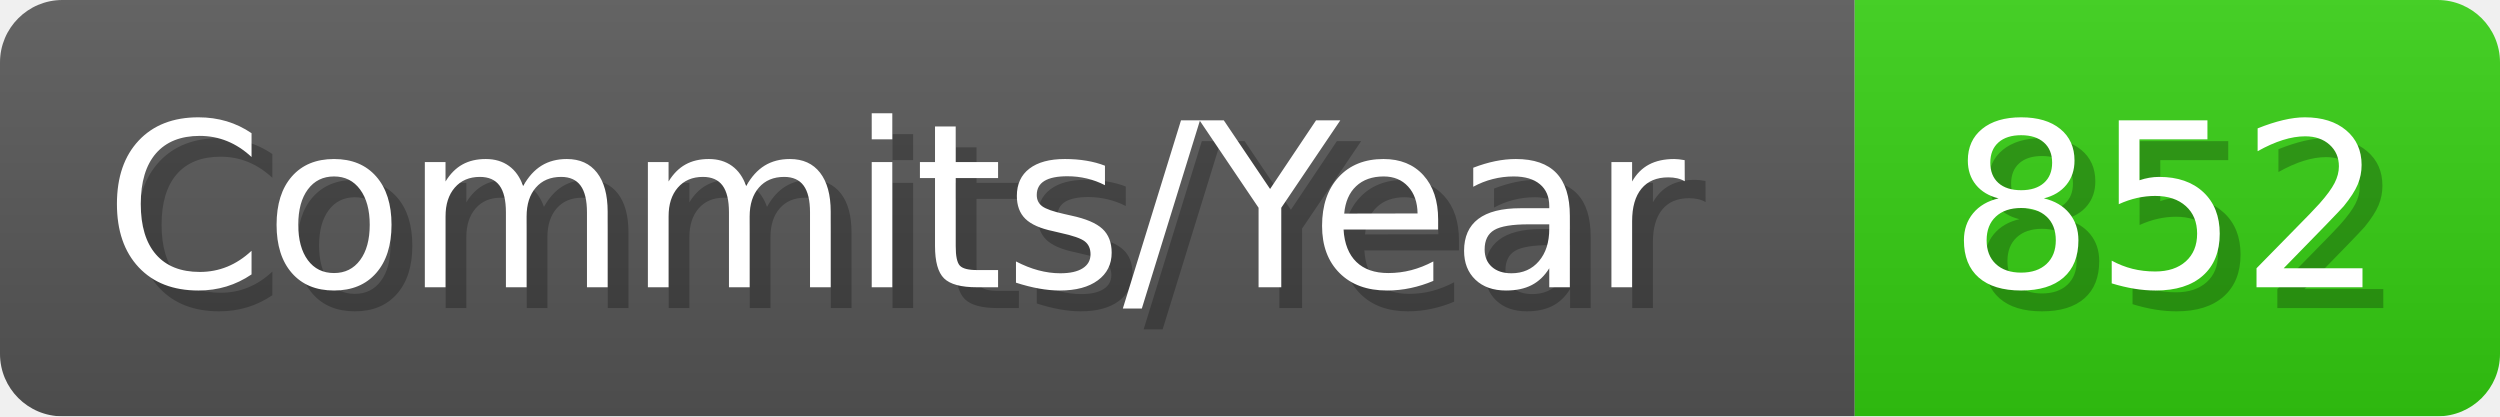
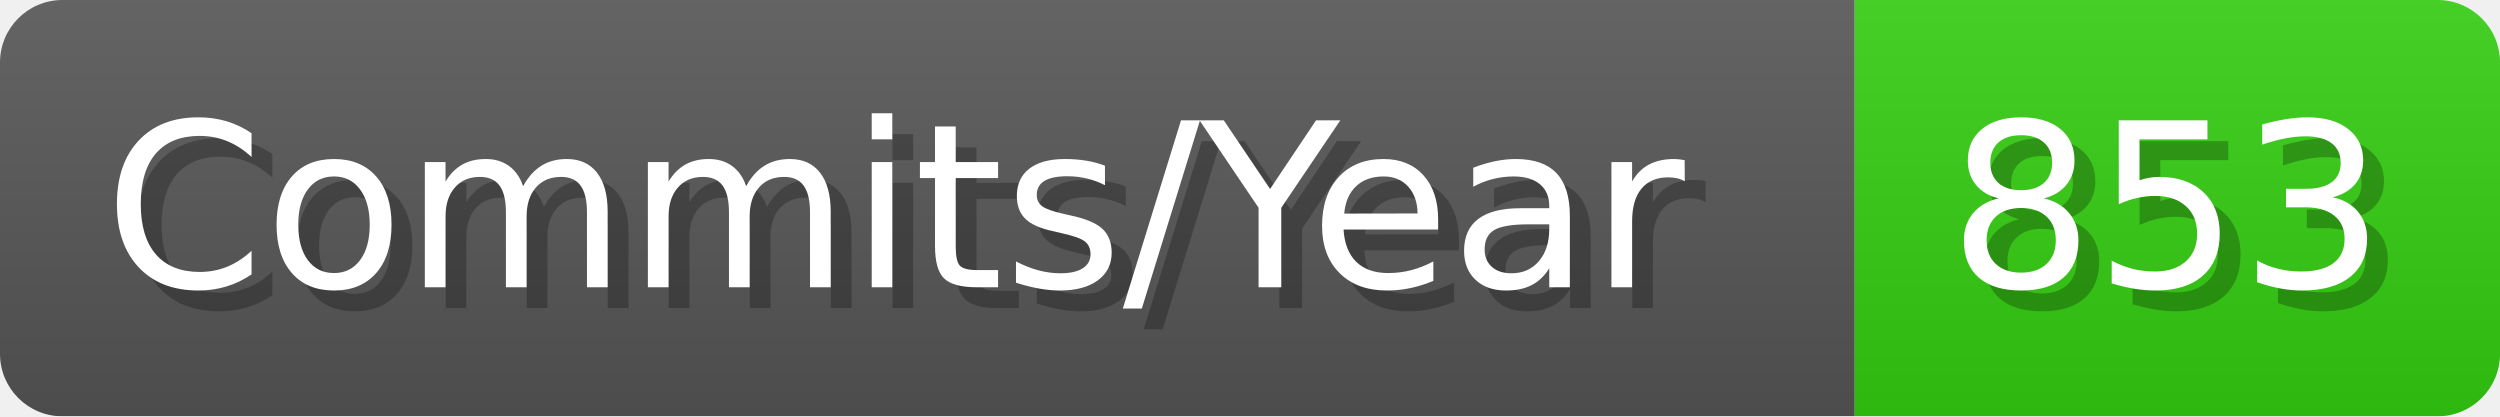
- <svg xmlns="http://www.w3.org/2000/svg" width="120.1" height="20" viewBox="0 0 1201 200" role="img" aria-label="Commits/Year: 852">
+ <svg xmlns="http://www.w3.org/2000/svg" width="120.1" height="20" viewBox="0 0 1201 200" role="img" aria-label="Commits/Year: 853">
  <linearGradient id="aUPdi" x2="0" y2="100%">
    <stop offset="0" stop-opacity=".1" stop-color="#EEE" />
    <stop offset="1" stop-opacity=".1" />
  </linearGradient>
  <mask id="WfAiQ">
    <rect width="1201" height="200" rx="30" fill="#FFF" />
  </mask>
  <g mask="url(#WfAiQ)">
    <rect width="891" height="200" fill="#555" />
    <rect width="310" height="200" fill="#3C1" x="891" />
    <rect width="1201" height="200" fill="url(#aUPdi)" />
  </g>
  <g aria-hidden="true" fill="#fff" text-anchor="start" font-family="Verdana,DejaVu Sans,sans-serif" font-size="110">
    <text x="60" y="148" textLength="791" fill="#000" opacity="0.25">Commits/Year</text>
    <text x="50" y="138" textLength="791">Commits/Year</text>
-     <text x="946" y="148" textLength="210" fill="#000" opacity="0.25">852</text>
-     <text x="936" y="138" textLength="210">852</text>
+     <text x="946" y="148" textLength="210" fill="#000" opacity="0.25">853</text>
+     <text x="936" y="138" textLength="210">853</text>
  </g>
</svg>
